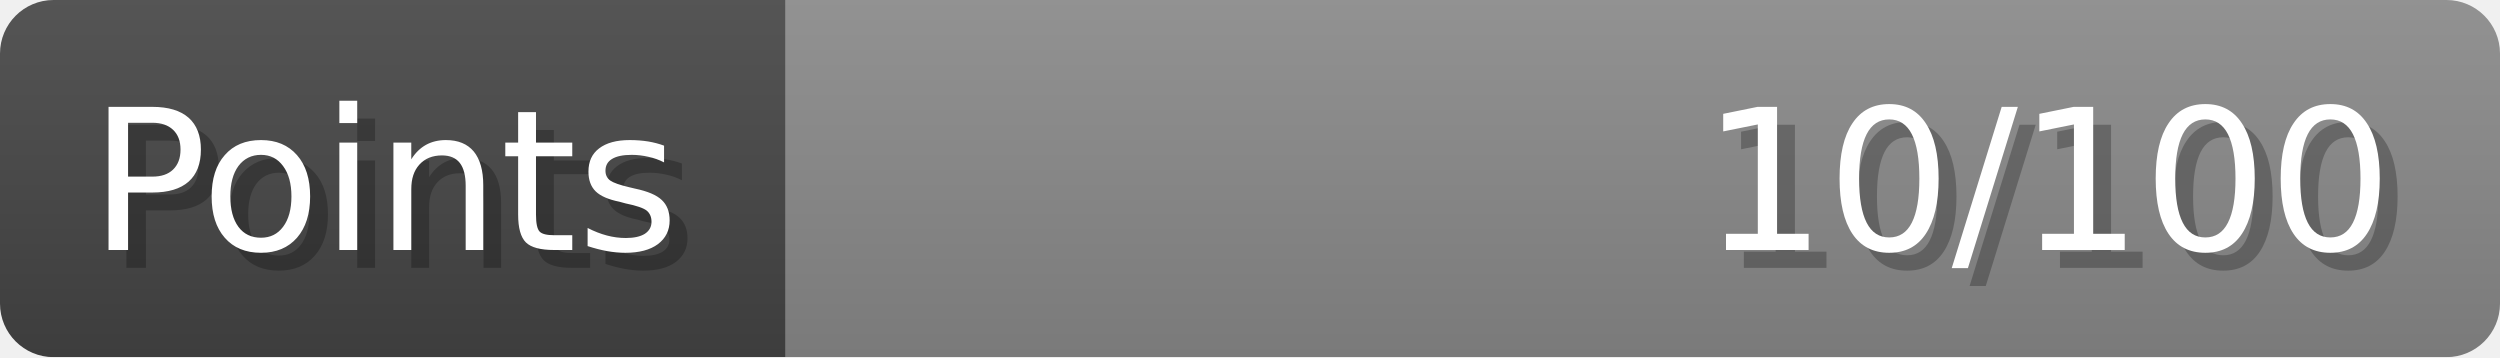
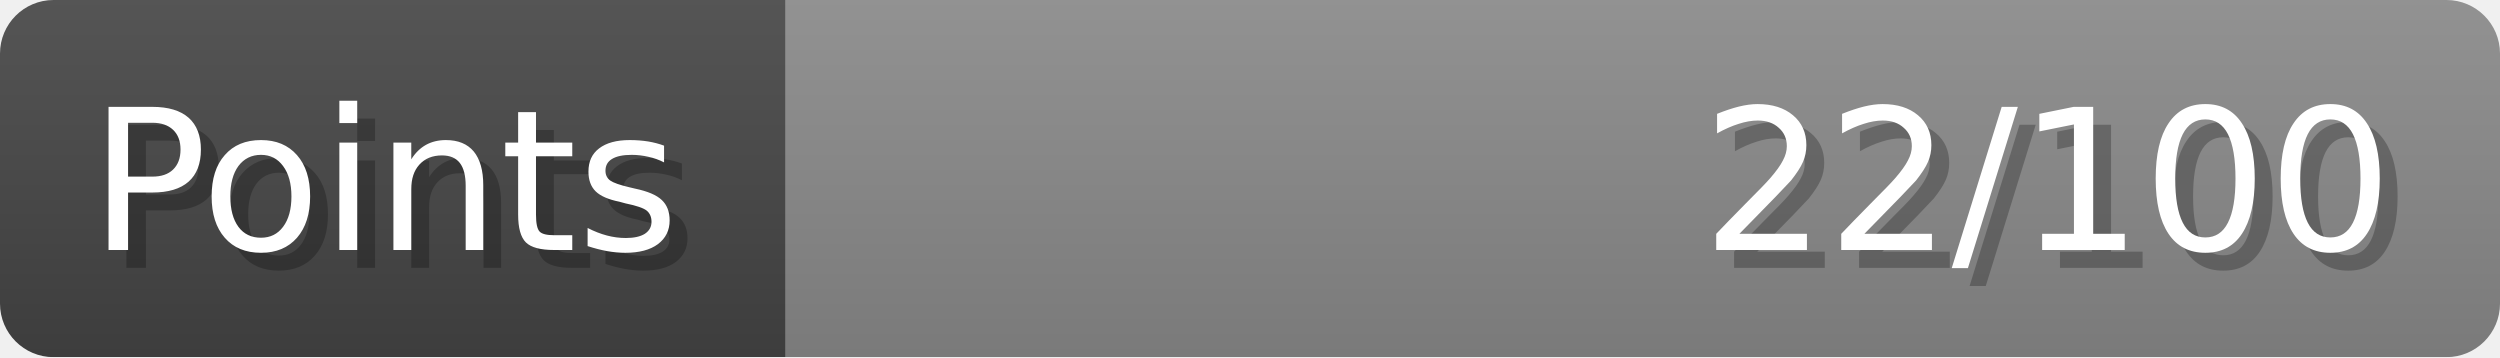
- <svg xmlns="http://www.w3.org/2000/svg" width="140px" height="20px" role="img" aria-label="Points: 10/100">
+ <svg xmlns="http://www.w3.org/2000/svg" width="140px" height="20px" role="img" aria-label="Points: 22/100">
  <linearGradient id="a" x2="0" y2="100%">
    <stop offset="0" stop-opacity=".1" stop-color="#EEE" />
    <stop offset="1" stop-opacity=".1" />
  </linearGradient>
  <mask id="m">
    <rect width="100%" height="100%" rx="3" fill="#FFF" />
  </mask>
  <g mask="url(#m)">
    <rect x="0" y="0" width="44" height="20" fill="#444" />
    <svg x="44" y="0" width="96" height="20">
      <rect width="100%" height="100%" fill="#888888" />
      <rect width="0%" height="100%" fill="#33CC11" transform="">
-         <animate attributeName="width" begin="0.5s" dur="600ms" from="0%" to="10%" repeatCount="1" fill="freeze" calcMode="spline" keyTimes="0; 1" keySplines="0.3, 0.61, 0.355, 1" />
+         <animate attributeName="width" begin="0.5s" dur="600ms" from="0%" to="22%" repeatCount="1" fill="freeze" calcMode="spline" keyTimes="0; 1" keySplines="0.3, 0.61, 0.355, 1" />
      </rect>
    </svg>
    <rect width="140" height="20" fill="url(#a)" />
  </g>
  <g aria-hidden="true" font-size="11" font-family="Verdana, DejaVu Sans, sans-serif" fill="#FFFFFF">
    <text x="6" y="15" fill="#000" opacity="0.25">Points</text>
    <text x="5" y="14">Points</text>
-     <text x="135" y="15" fill="#000" opacity="0.25" text-anchor="end">10/100</text>
-     <text x="134" y="14" text-anchor="end">10/100</text>
+     <text x="135" y="15" fill="#000" opacity="0.25" text-anchor="end">22/100</text>
+     <text x="134" y="14" text-anchor="end">22/100</text>
  </g>
</svg>
